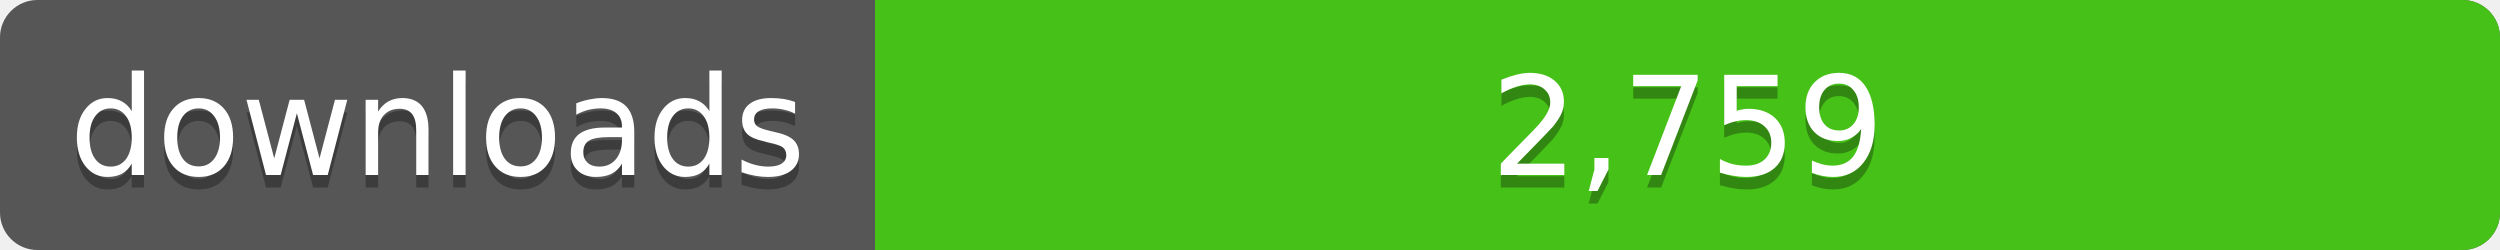
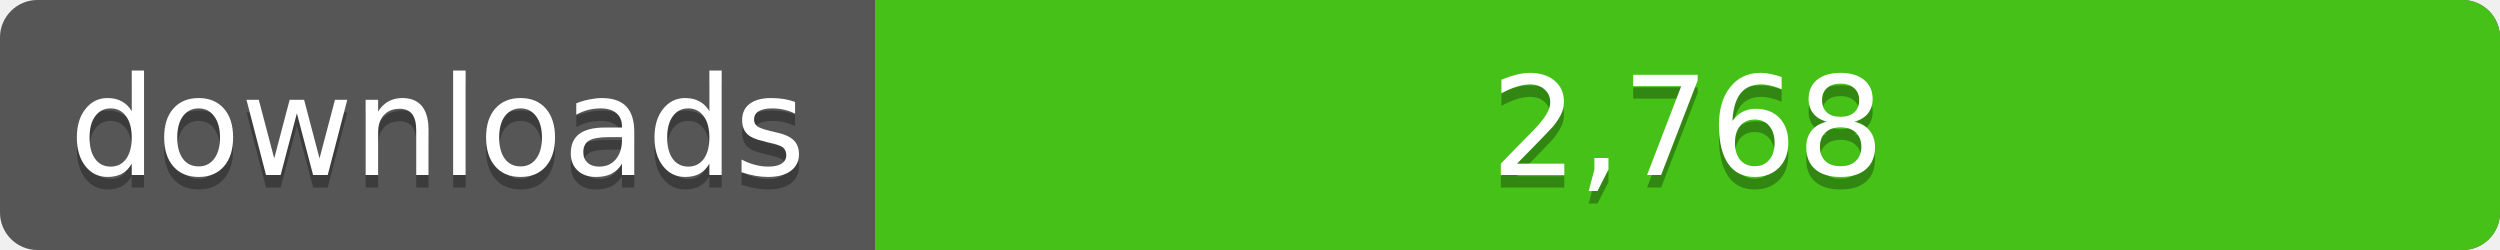
<svg xmlns="http://www.w3.org/2000/svg" width="200" height="20">
  <linearGradient id="a" x2="0" y2="100%%">
    <stop offset="0" stop-color="#bbb" stop-opacity=".1" />
    <stop offset="1" stop-opacity=".1" />
  </linearGradient>
  <rect rx="3" width="200" height="20" fill="#555" />
  <rect rx="3" x="70" width="130" height="20" fill="#4c1" />
  <path fill="#4c1" d="M70 0h4v20h-4z" />
  <rect rx="3" width="200" height="20" fill="url(#a)" />
  <g fill="#fff" text-anchor="middle" font-family="DejaVu Sans,Verdana,Geneva,sans-serif" font-size="11">
    <text x="35" y="15" fill="#010101" fill-opacity=".3">downloads</text>
    <text x="35" y="14">downloads</text>
-     <text x="135" y="15" fill="#010101" fill-opacity=".3">2,759</text>
-     <text x="135" y="14">2,759</text>
+     <text x="135" y="15" fill="#010101" fill-opacity=".3">2,768</text>
+     <text x="135" y="14">2,768</text>
  </g>
</svg>
